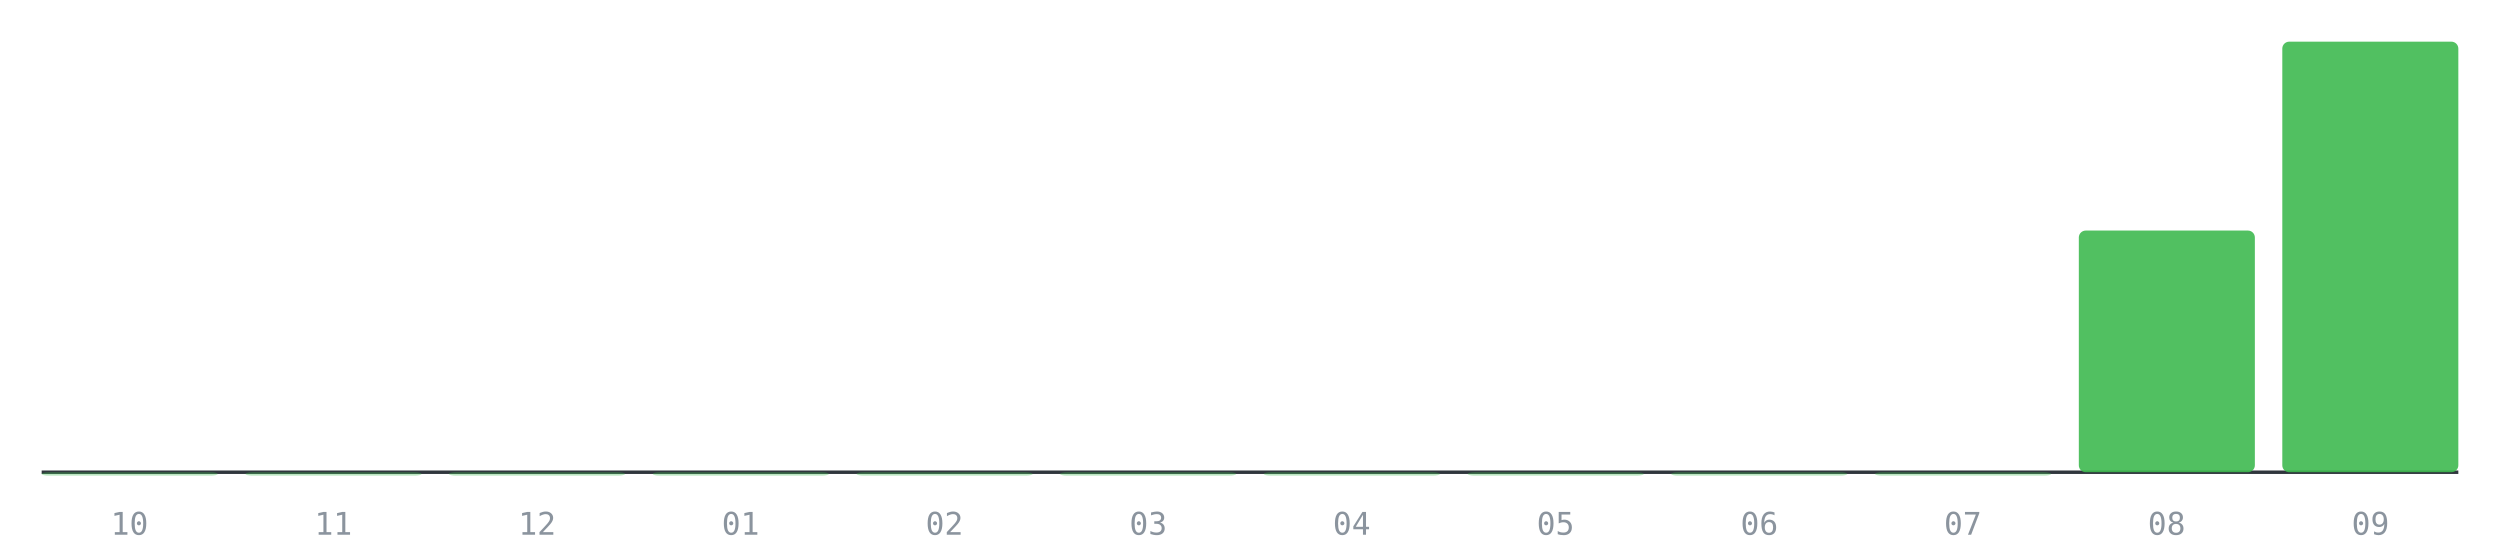
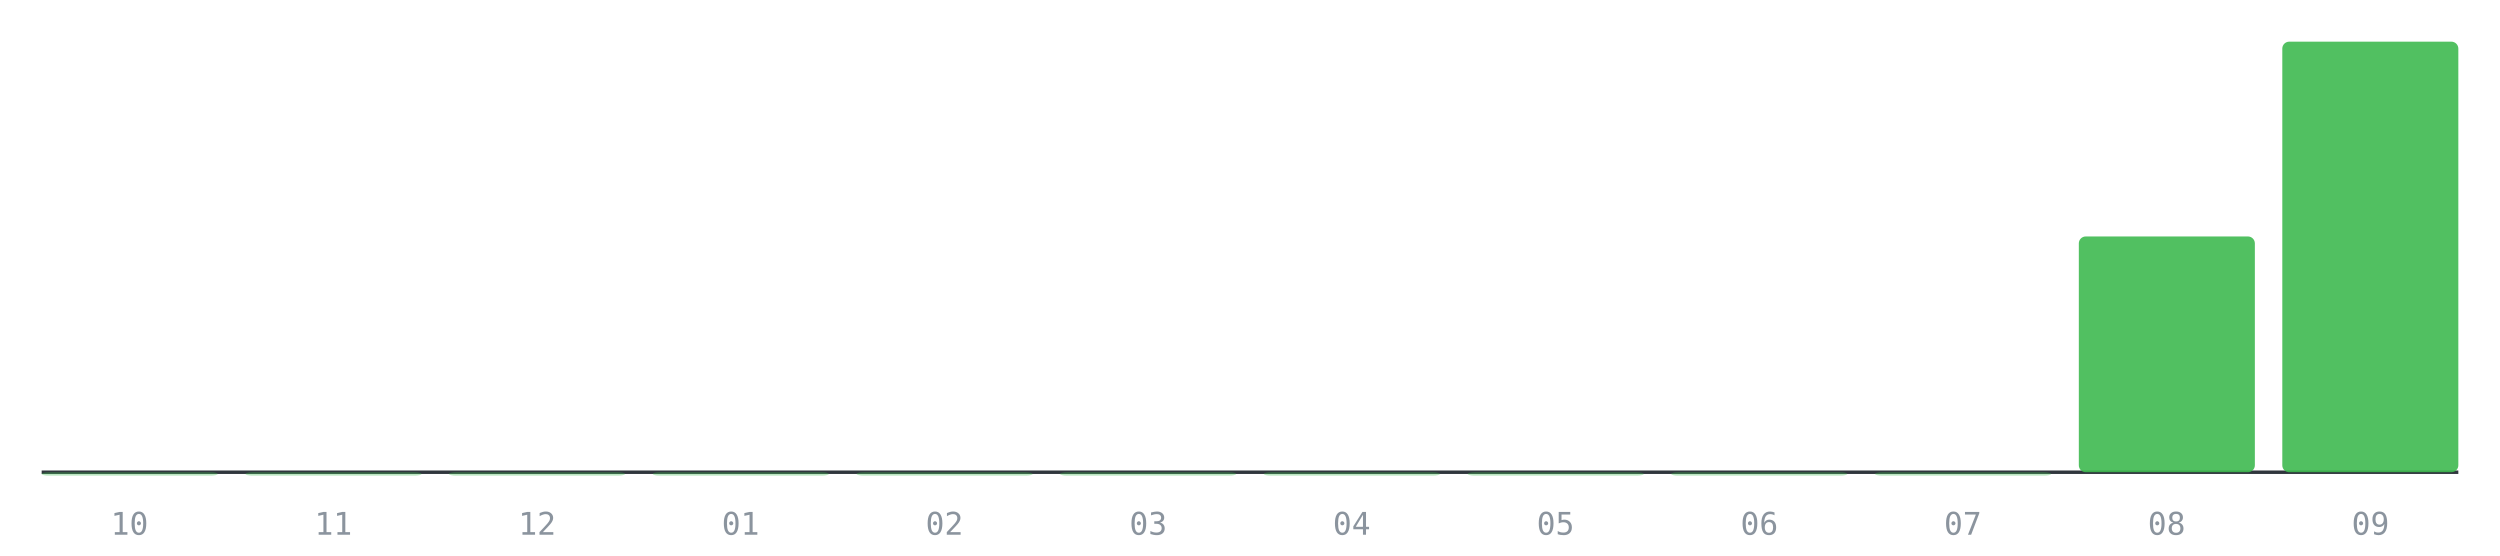
<svg xmlns="http://www.w3.org/2000/svg" viewBox="0 0 720 160" role="img" aria-label="PRs mergeados por mes, últimos 12 meses">
  <line x1="12" y1="136" x2="708" y2="136" stroke="#30363d" stroke-width="1" />
  <rect x="12.0" y="136.0" width="50.7" height="1.0" rx="2" fill="#3fb950" fill-opacity="0.35" />
  <text x="37.3" y="154" font-size="9" fill="#8b949e" text-anchor="middle" font-family="monospace">10</text>
  <rect x="70.7" y="136.0" width="50.7" height="1.0" rx="2" fill="#3fb950" fill-opacity="0.35" />
  <text x="96.0" y="154" font-size="9" fill="#8b949e" text-anchor="middle" font-family="monospace">11</text>
  <rect x="129.3" y="136.0" width="50.7" height="1.0" rx="2" fill="#3fb950" fill-opacity="0.35" />
  <text x="154.7" y="154" font-size="9" fill="#8b949e" text-anchor="middle" font-family="monospace">12</text>
  <rect x="188.0" y="136.0" width="50.7" height="1.0" rx="2" fill="#3fb950" fill-opacity="0.35" />
  <text x="213.3" y="154" font-size="9" fill="#8b949e" text-anchor="middle" font-family="monospace">01</text>
  <rect x="246.7" y="136.0" width="50.7" height="1.0" rx="2" fill="#3fb950" fill-opacity="0.35" />
  <text x="272.0" y="154" font-size="9" fill="#8b949e" text-anchor="middle" font-family="monospace">02</text>
  <rect x="305.3" y="136.0" width="50.7" height="1.0" rx="2" fill="#3fb950" fill-opacity="0.35" />
  <text x="330.7" y="154" font-size="9" fill="#8b949e" text-anchor="middle" font-family="monospace">03</text>
  <rect x="364.0" y="136.0" width="50.7" height="1.0" rx="2" fill="#3fb950" fill-opacity="0.35" />
  <text x="389.3" y="154" font-size="9" fill="#8b949e" text-anchor="middle" font-family="monospace">04</text>
  <rect x="422.7" y="136.0" width="50.7" height="1.0" rx="2" fill="#3fb950" fill-opacity="0.35" />
  <text x="448.0" y="154" font-size="9" fill="#8b949e" text-anchor="middle" font-family="monospace">05</text>
  <rect x="481.3" y="136.0" width="50.7" height="1.0" rx="2" fill="#3fb950" fill-opacity="0.35" />
  <text x="506.7" y="154" font-size="9" fill="#8b949e" text-anchor="middle" font-family="monospace">06</text>
  <rect x="540.0" y="136.0" width="50.7" height="1.0" rx="2" fill="#3fb950" fill-opacity="0.35" />
  <text x="565.3" y="154" font-size="9" fill="#8b949e" text-anchor="middle" font-family="monospace">07</text>
-   <rect x="598.7" y="66.4" width="50.7" height="69.6" rx="2" fill="#3fb950" fill-opacity="0.9" />
+   <rect x="598.7" y="68.1" width="50.7" height="67.9" rx="2" fill="#3fb950" fill-opacity="0.9" />
  <text x="624.0" y="154" font-size="9" fill="#8b949e" text-anchor="middle" font-family="monospace">08</text>
  <rect x="657.3" y="12.0" width="50.7" height="124.0" rx="2" fill="#3fb950" fill-opacity="0.9" />
  <text x="682.7" y="154" font-size="9" fill="#8b949e" text-anchor="middle" font-family="monospace">09</text>
</svg>
